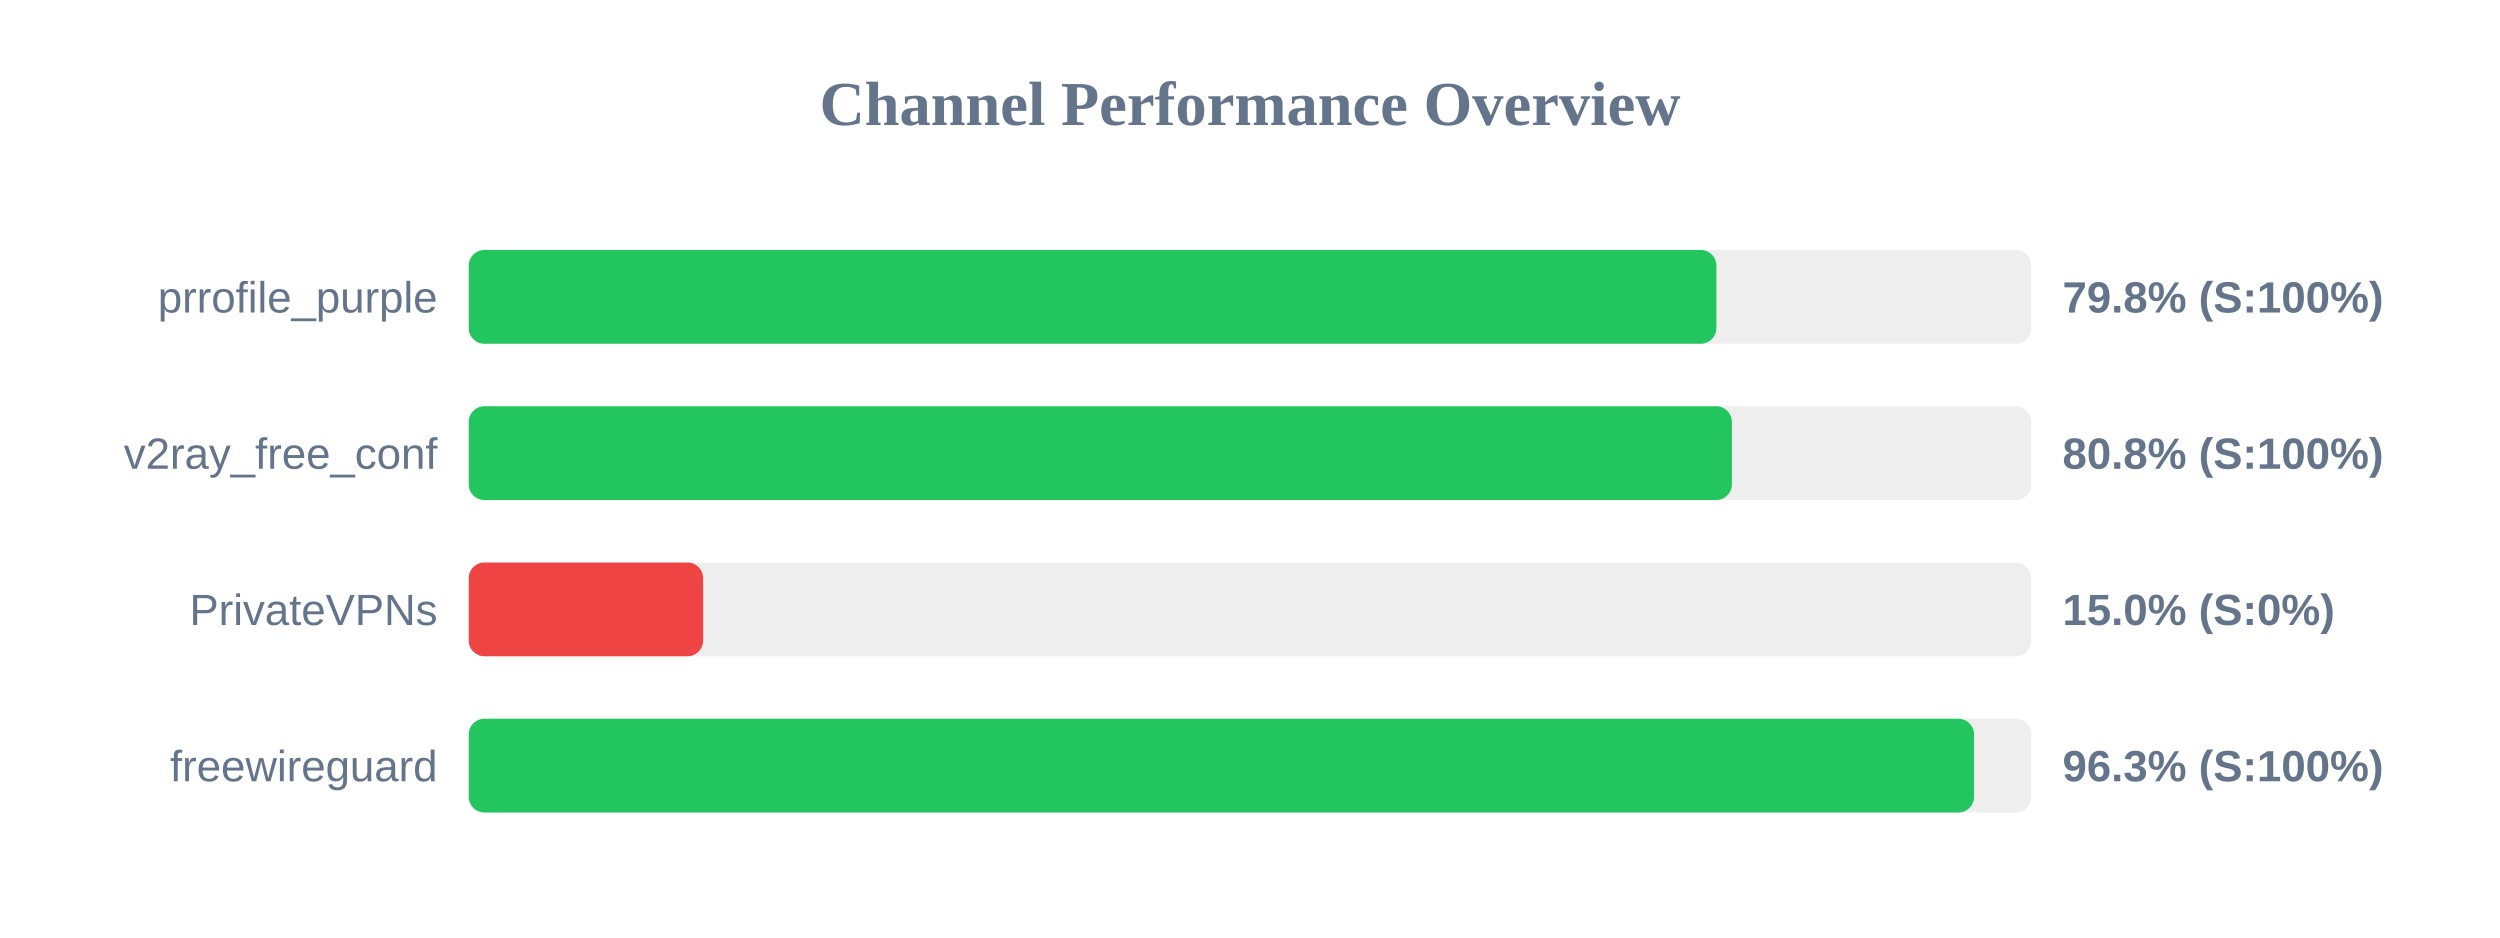
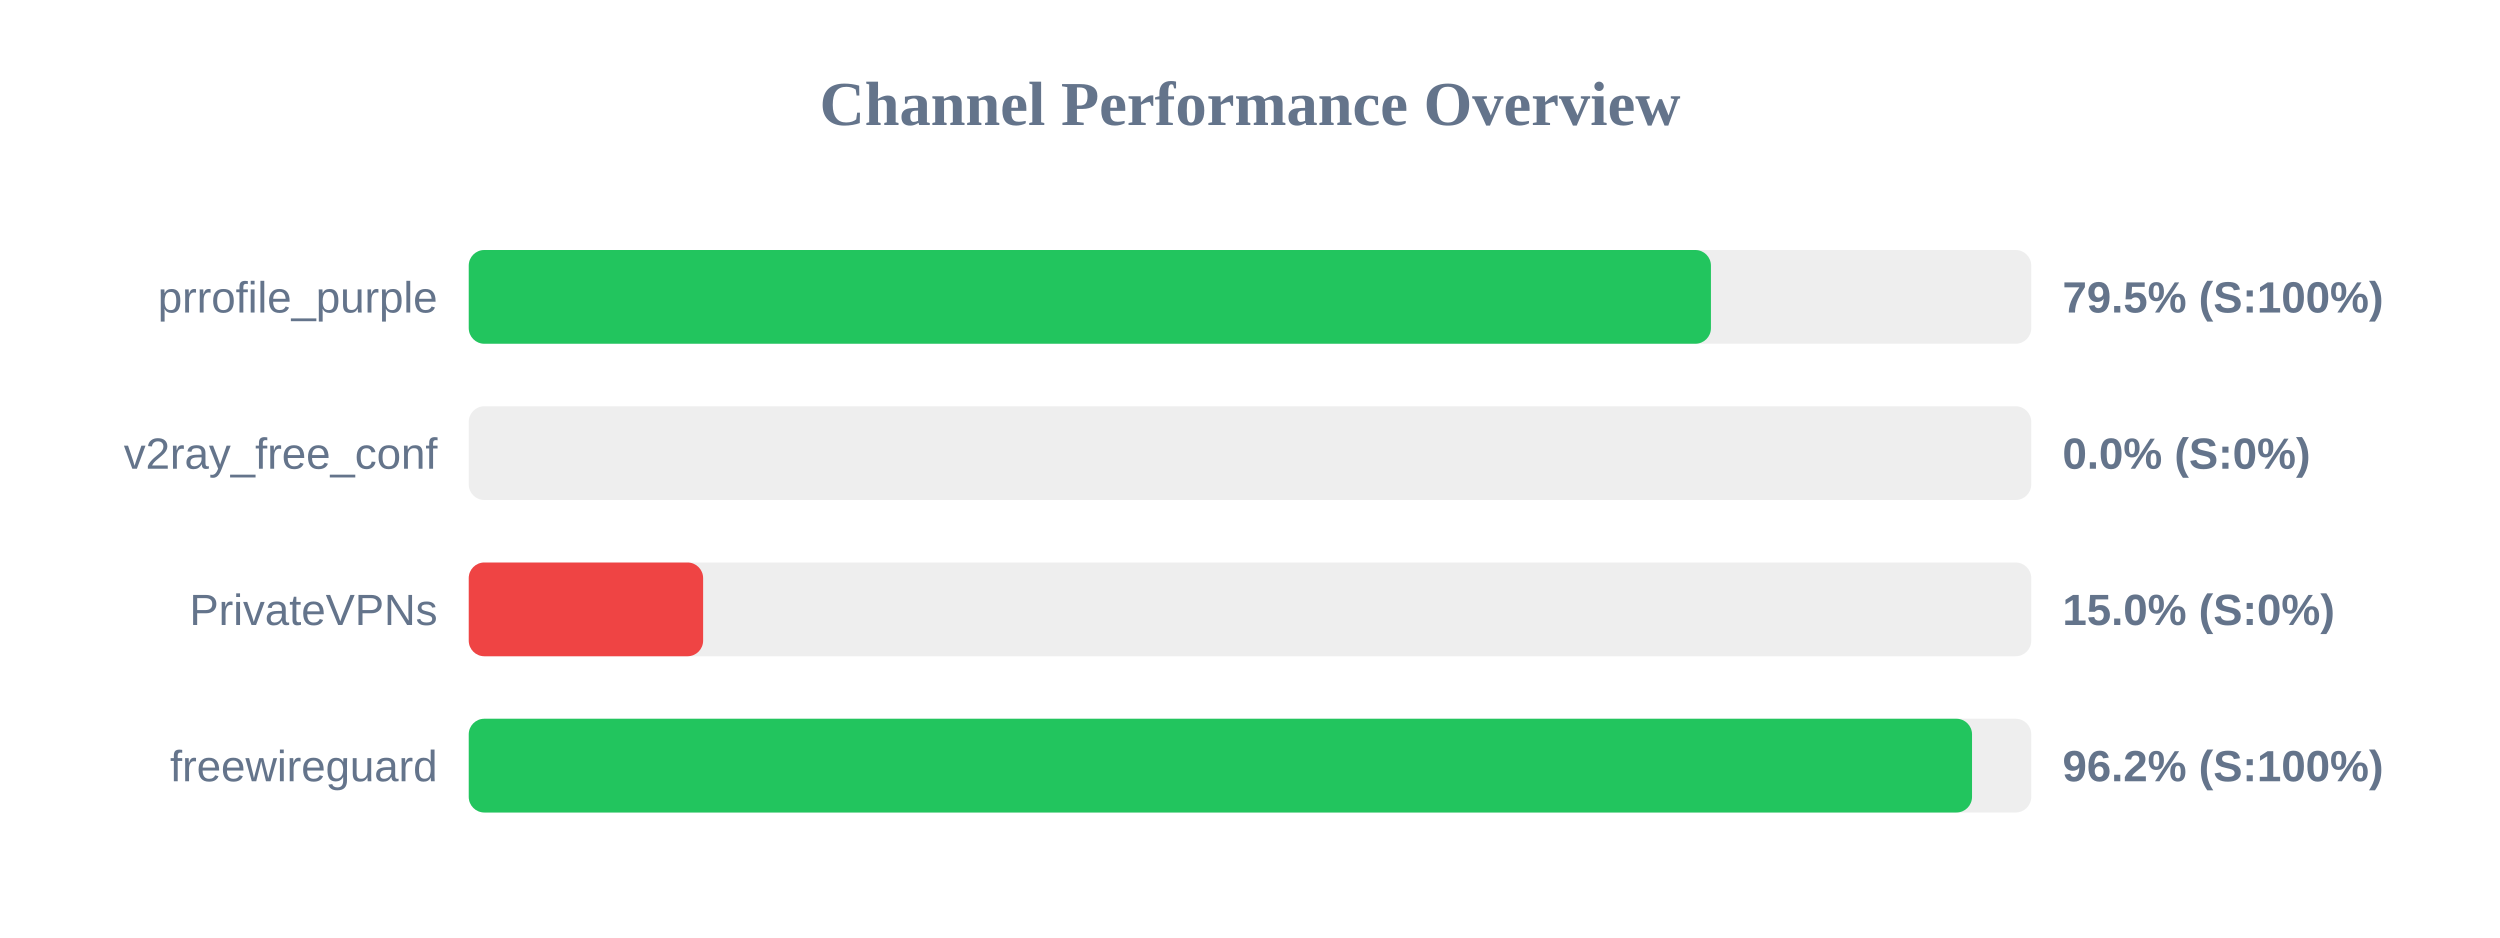
<svg xmlns="http://www.w3.org/2000/svg" width="800" height="300" version="1.1">
  <style>
        .row { font: 14px Arial; fill: #64748b; }
        .score { font: bold 14px Arial; fill: #64748b; }
    </style>
  <text x="400" y="40" text-anchor="middle" font-size="20px" font-weight="bold" fill="#64748b">Channel Performance Overview</text>
  <rect x="150" y="80" width="500" height="30" fill="#eee" rx="5" />
-   <rect x="150" y="80" width="399.25" height="30" fill="#22c55e" rx="5" />
+   <rect x="150" y="80" width="397.5" height="30" fill="#22c55e" rx="5" />
  <text x="140" y="100" text-anchor="end" class="row">prrofile_purple</text>
-   <text x="660" y="100" text-anchor="start" class="score">79.8% (S:100%)</text>
+   <text x="660" y="100" text-anchor="start" class="score">79.5% (S:100%)</text>
  <rect x="150" y="130" width="500" height="30" fill="#eee" rx="5" />
-   <rect x="150" y="130" width="404.2" height="30" fill="#22c55e" rx="5" />
+   <rect x="150" y="130" width="0.0" height="30" fill="#ef4444" rx="5" />
  <text x="140" y="150" text-anchor="end" class="row">v2ray_free_conf</text>
-   <text x="660" y="150" text-anchor="start" class="score">80.8% (S:100%)</text>
+   <text x="660" y="150" text-anchor="start" class="score">0.0% (S:0%)</text>
  <rect x="150" y="180" width="500" height="30" fill="#eee" rx="5" />
  <rect x="150" y="180" width="75.0" height="30" fill="#ef4444" rx="5" />
  <text x="140" y="200" text-anchor="end" class="row">PrivateVPNs</text>
  <text x="660" y="200" text-anchor="start" class="score">15.0% (S:0%)</text>
  <rect x="150" y="230" width="500" height="30" fill="#eee" rx="5" />
-   <rect x="150" y="230" width="481.7" height="30" fill="#22c55e" rx="5" />
+   <rect x="150" y="230" width="481.05" height="30" fill="#22c55e" rx="5" />
  <text x="140" y="250" text-anchor="end" class="row">freewireguard</text>
-   <text x="660" y="250" text-anchor="start" class="score">96.3% (S:100%)</text>
+   <text x="660" y="250" text-anchor="start" class="score">96.2% (S:100%)</text>
</svg>
